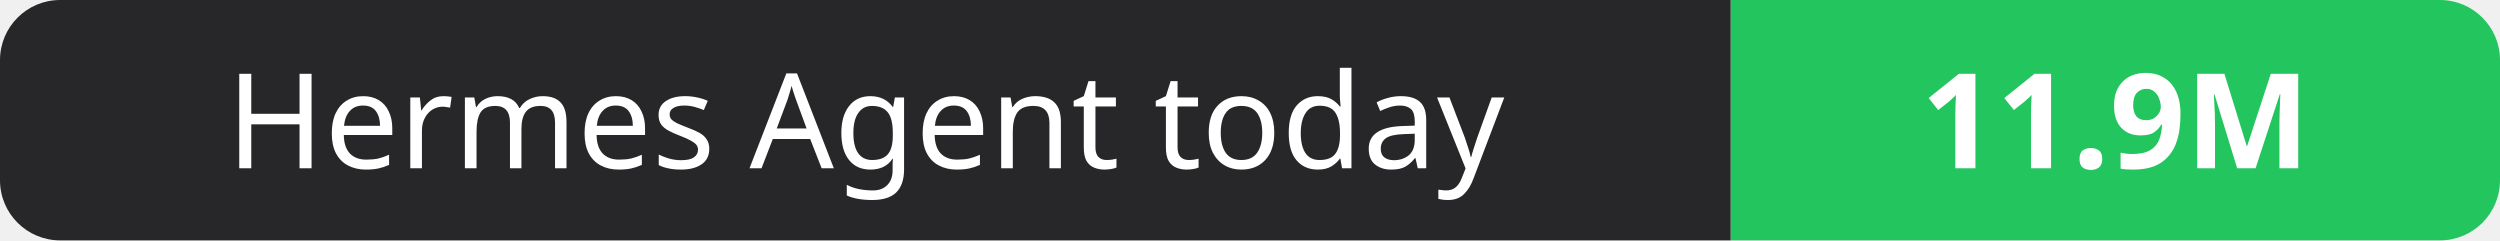
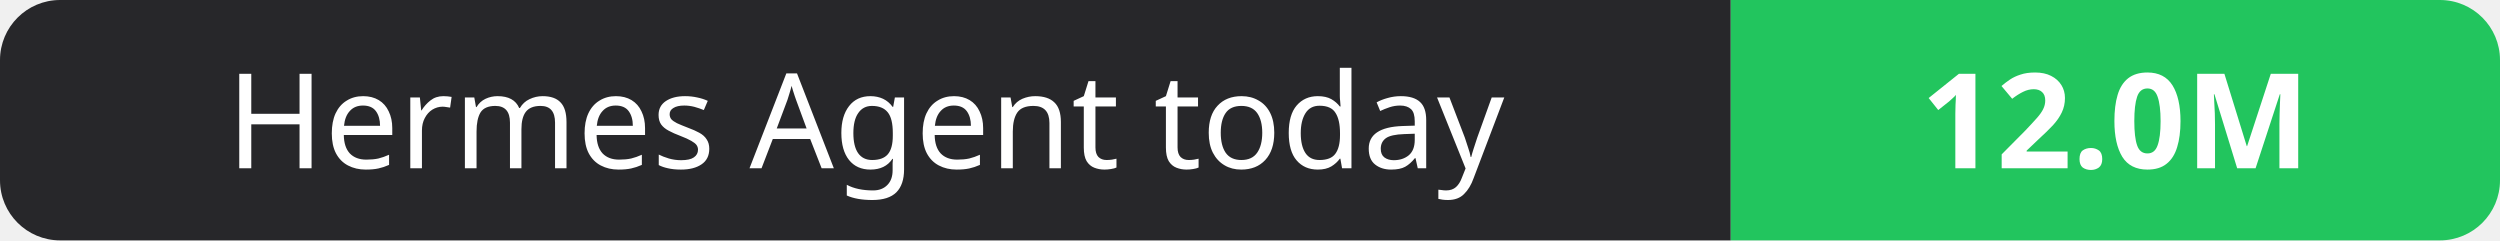
- <svg xmlns="http://www.w3.org/2000/svg" width="208" height="20" role="img" aria-label="Hermes Agent today: 11.9M">
+ <svg xmlns="http://www.w3.org/2000/svg" width="208" height="20" role="img" aria-label="Hermes Agent today: 12.0M">
  <clipPath id="r">
    <rect width="208" height="20" rx="5" fill="#fff" />
  </clipPath>
  <g clip-path="url(#r)">
    <rect width="144" height="20" fill="#27272a" />
    <rect x="144" width="64" height="20" fill="#22c55e" />
  </g>
  <g fill="#fff" text-anchor="middle" font-family="Verdana,Geneva,sans-serif" font-size="11">
    <text x="72.0" y="14">Hermes Agent today</text>
-     <text x="176.0" y="14" font-weight="700">11.9M</text>
+     <text x="176.0" y="14" font-weight="700">12.0M</text>
  </g>
</svg>
